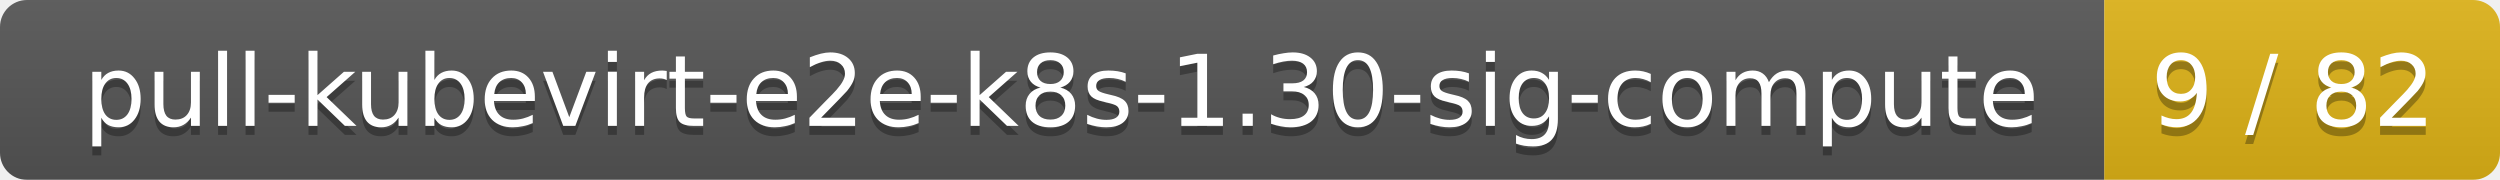
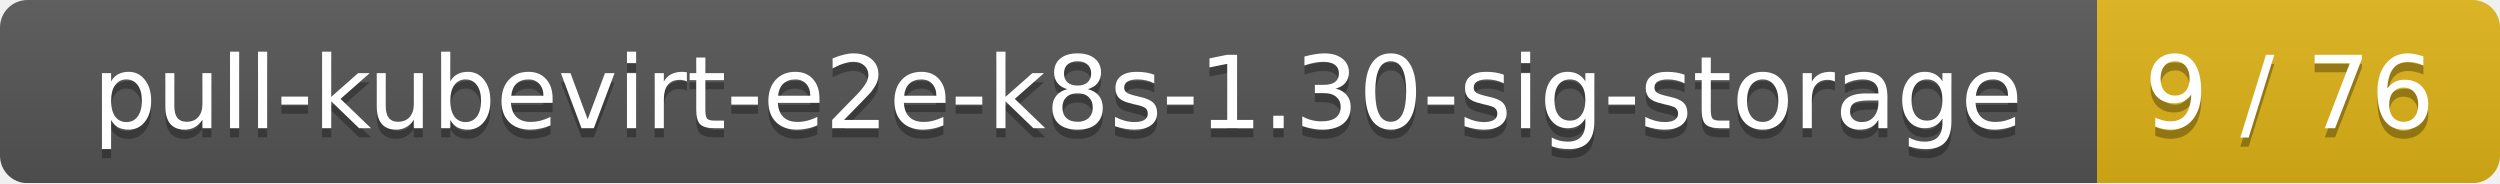
- <svg xmlns="http://www.w3.org/2000/svg" width="278" height="20">
+ <svg xmlns="http://www.w3.org/2000/svg" width="273" height="20">
  <linearGradient id="smooth" x2="0" y2="100%">
    <stop offset="0" stop-color="#bbb" stop-opacity=".1" />
    <stop offset="1" stop-opacity=".1" />
  </linearGradient>
  <mask id="round">
-     <rect width="278" height="20" rx="3" fill="#fff" />
+     <rect width="273" height="20" rx="3" fill="#fff" />
  </mask>
  <g mask="url(#round)">
-     <rect width="234" height="20" fill="#555" />
-     <rect x="234" width="44" height="20" fill="#dfb317" />
-     <rect width="278" height="20" fill="url(#smooth)" />
+     <rect width="229" height="20" fill="#555" />
+     <rect x="229" width="44" height="20" fill="#dfb317" />
+     <rect width="273" height="20" fill="url(#smooth)" />
  </g>
  <g fill="#fff" text-anchor="middle" font-family="DejaVu Sans,Verdana,Geneva,sans-serif" font-size="11">
-     <text x="118" y="15" fill="#010101" fill-opacity=".3">pull-kubevirt-e2e-k8s-1.30-sig-compute</text>
-     <text x="118" y="14">pull-kubevirt-e2e-k8s-1.30-sig-compute</text>
-     <text x="255" y="15" fill="#010101" fill-opacity=".3">9 / 82</text>
-     <text x="255" y="14">9 / 82</text>
+     <text x="115.5" y="15" fill="#010101" fill-opacity=".3">pull-kubevirt-e2e-k8s-1.30-sig-storage</text>
+     <text x="115.5" y="14">pull-kubevirt-e2e-k8s-1.30-sig-storage</text>
+     <text x="250" y="15" fill="#010101" fill-opacity=".3">9 / 76</text>
+     <text x="250" y="14">9 / 76</text>
  </g>
</svg>
